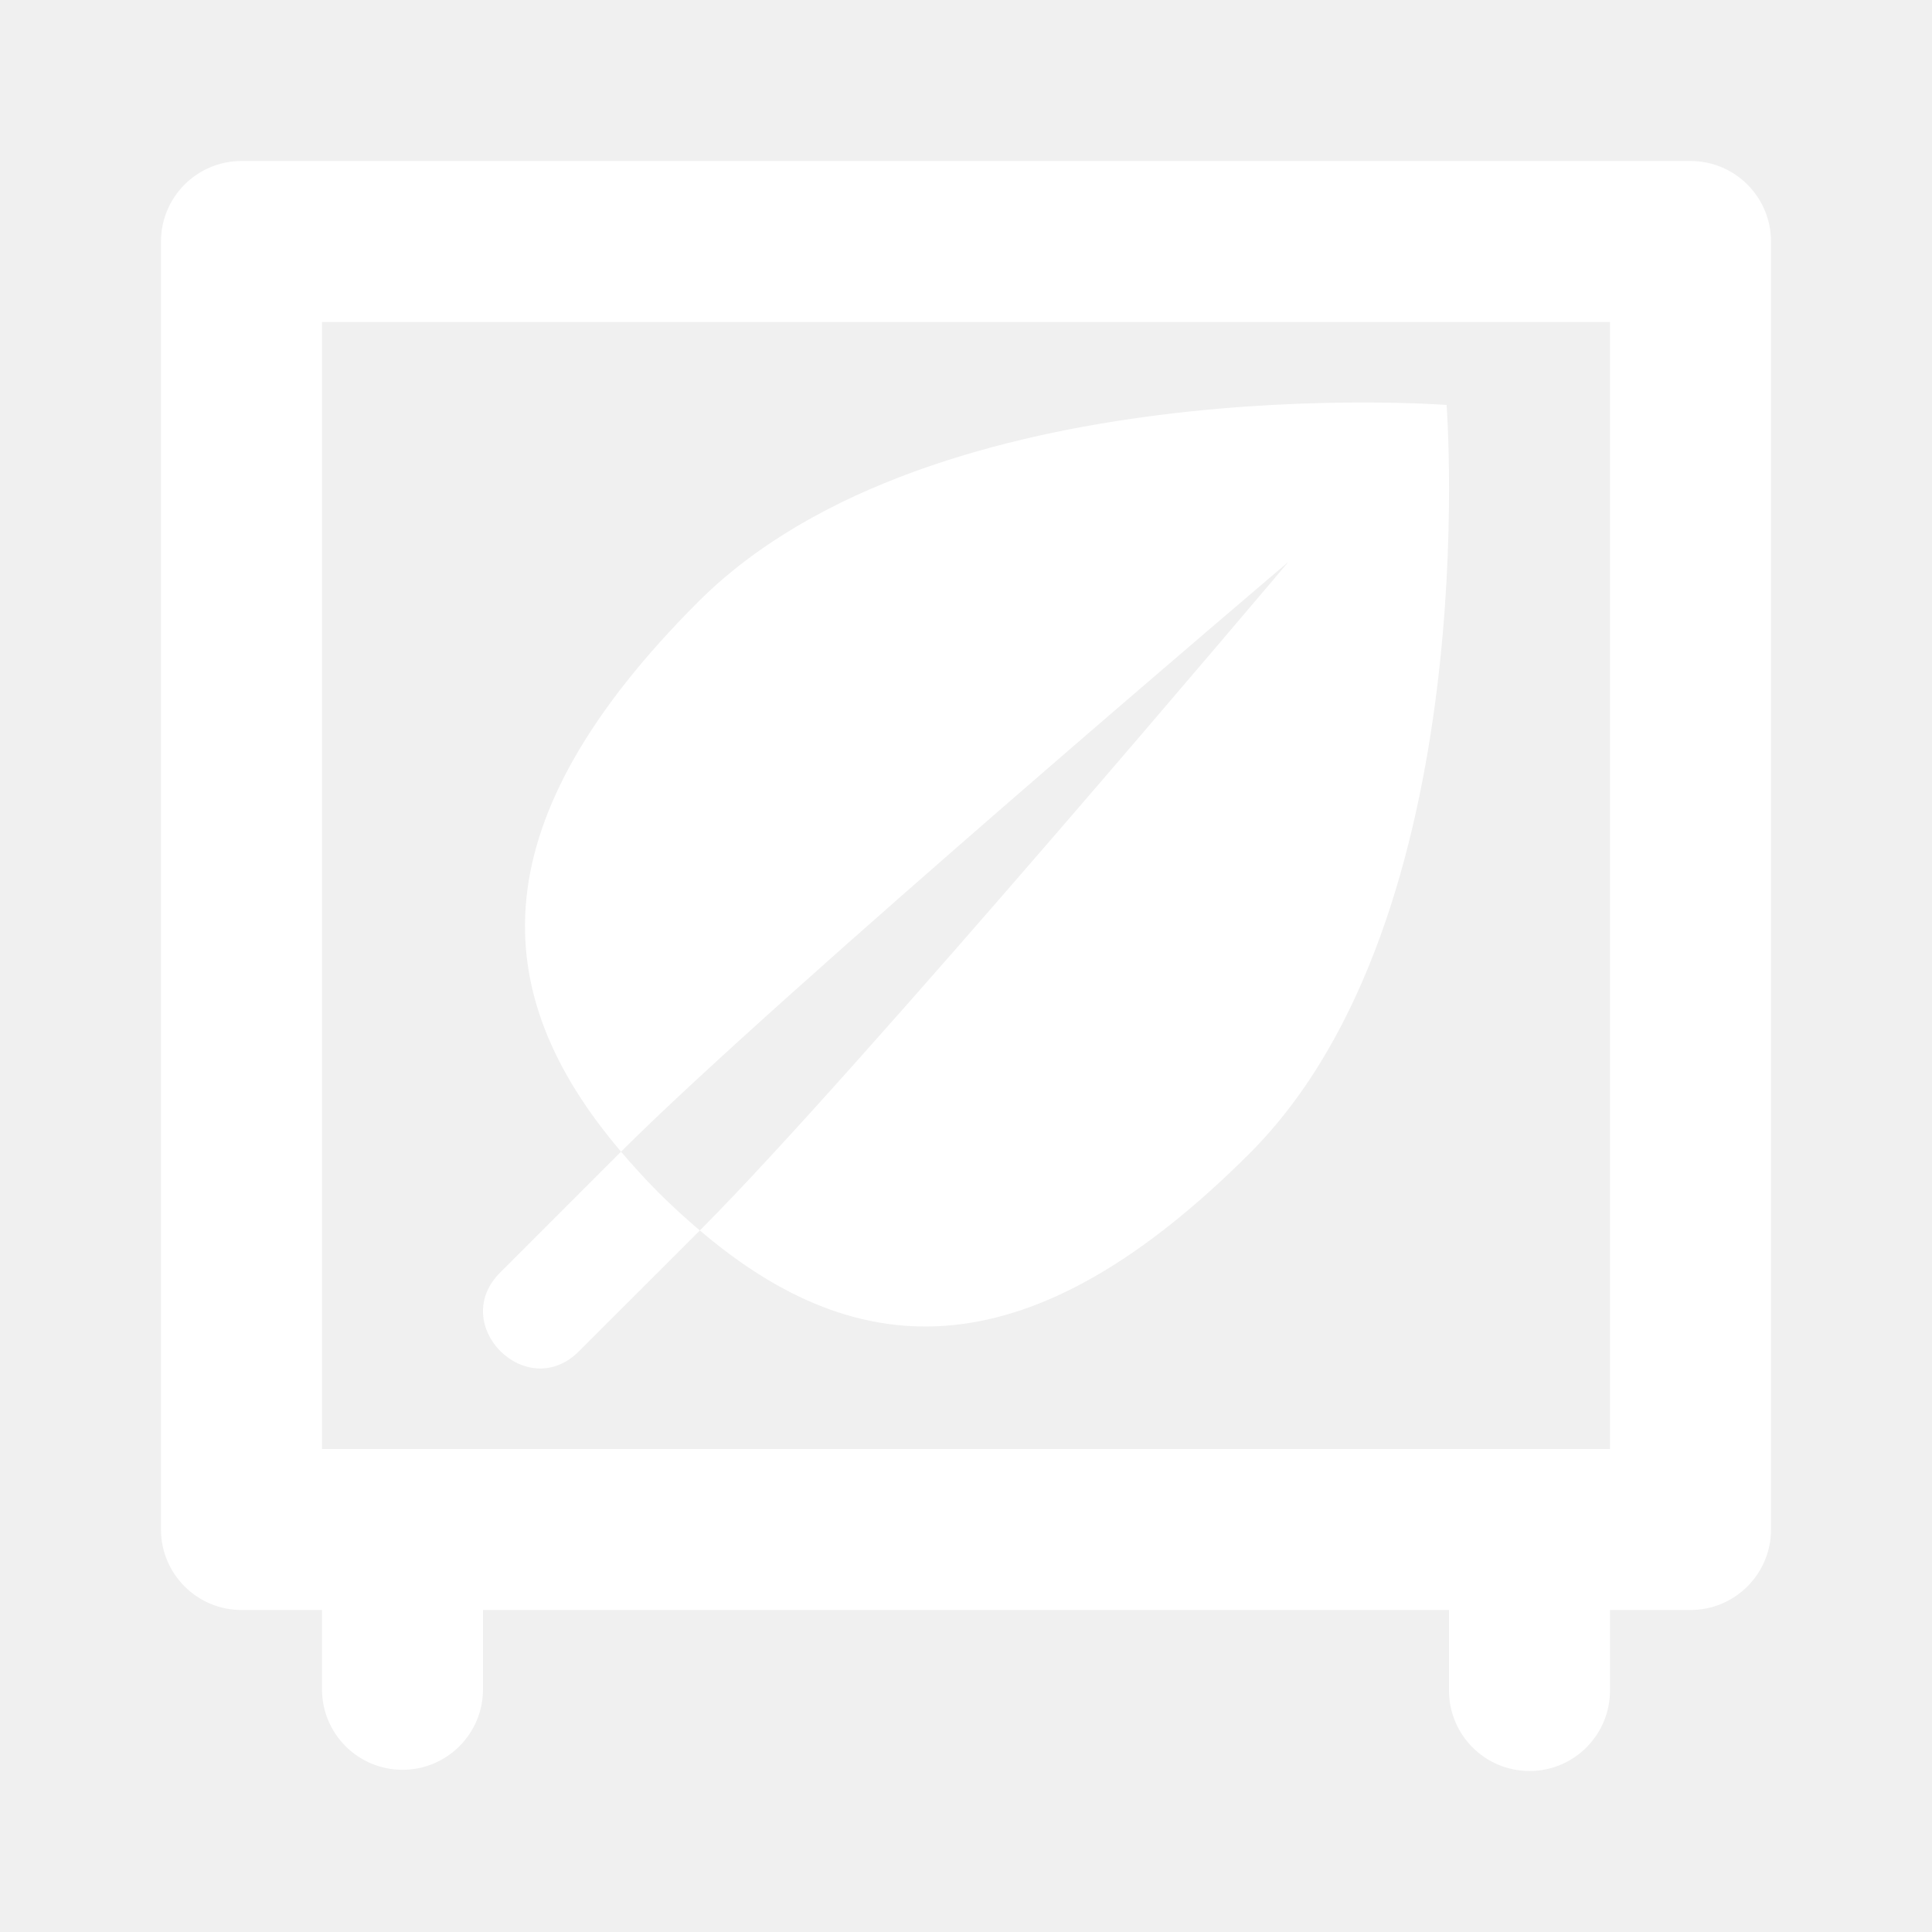
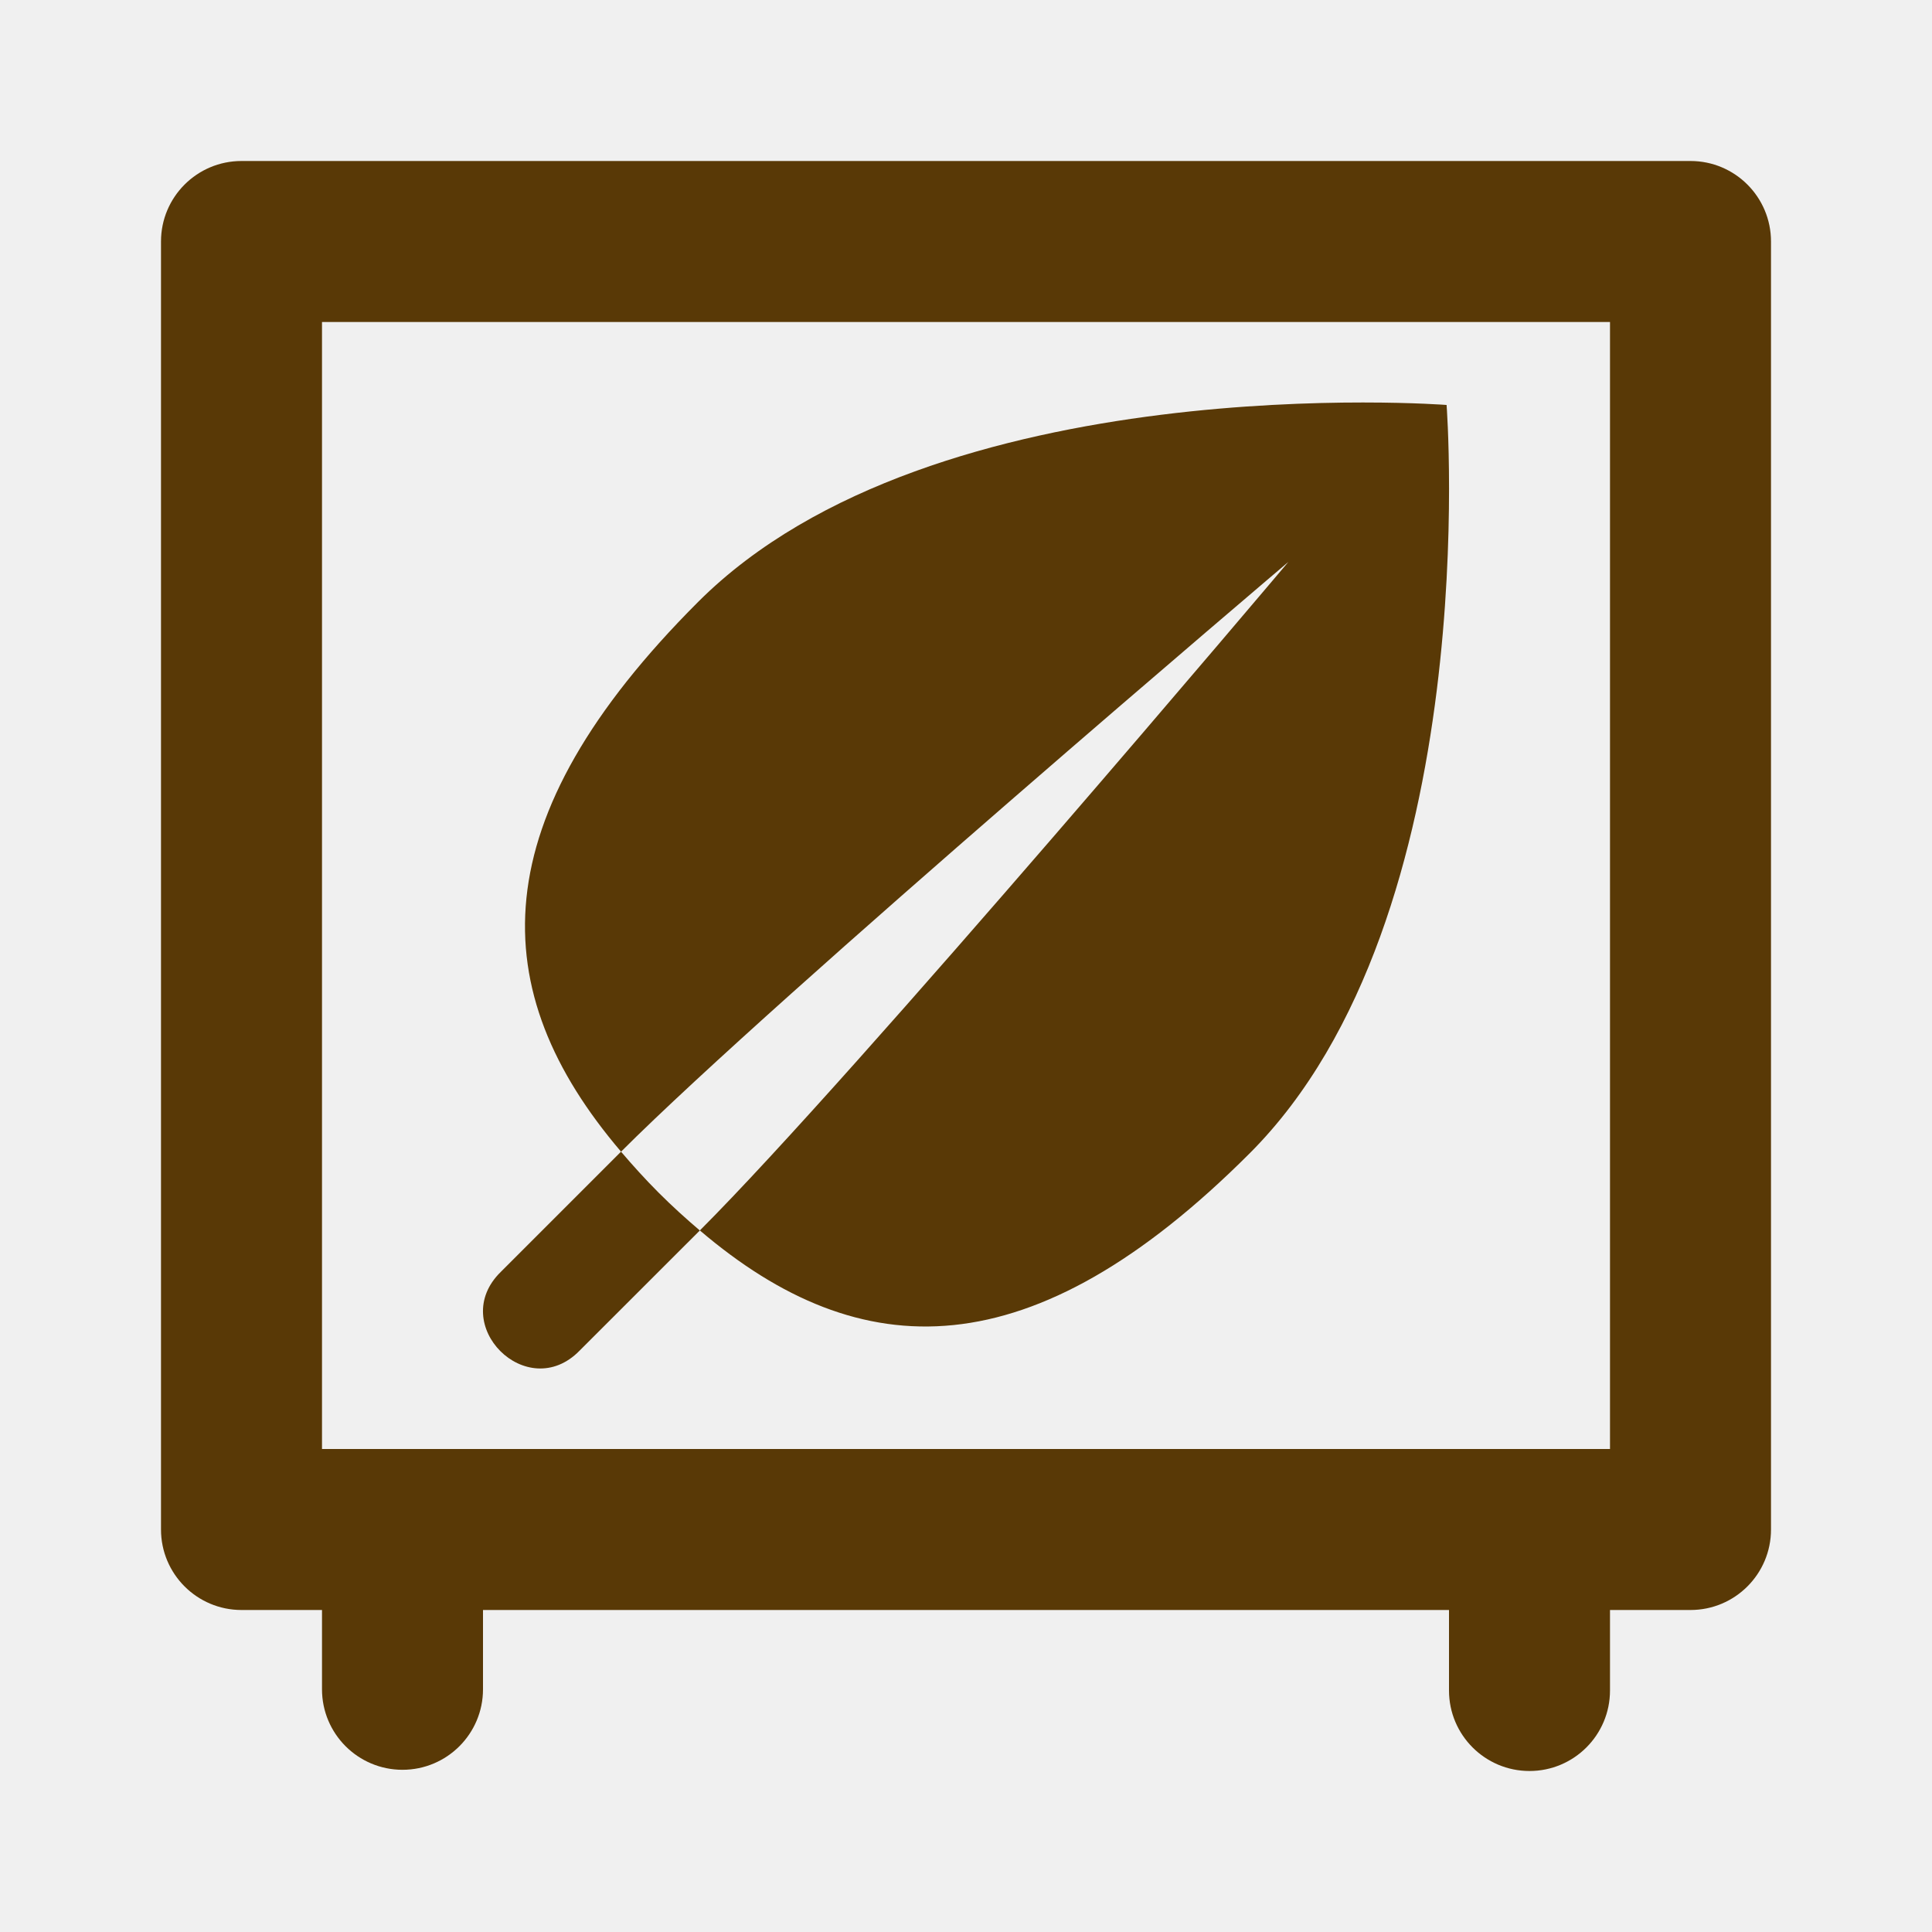
<svg xmlns="http://www.w3.org/2000/svg" width="48" height="48" viewBox="0 0 48 48" version="1.1" id="svg6" style="fill:none">
  <defs id="defs12" />
-   <path style="color:#000;font-style:normal;font-variant:normal;font-weight:400;font-stretch:normal;font-size:medium;line-height:normal;font-family:sans-serif;font-variant-ligatures:normal;font-variant-position:normal;font-variant-caps:normal;font-variant-numeric:normal;font-variant-alternates:normal;font-feature-settings:normal;text-indent:0;text-align:start;text-decoration:none;text-decoration-line:none;text-decoration-style:solid;text-decoration-color:#000;letter-spacing:normal;word-spacing:normal;text-transform:none;writing-mode:lr-tb;direction:ltr;text-orientation:mixed;dominant-baseline:auto;baseline-shift:baseline;text-anchor:start;white-space:normal;shape-padding:0;clip-rule:nonzero;display:inline;overflow:visible;visibility:visible;opacity:1;isolation:auto;mix-blend-mode:normal;color-interpolation:sRGB;color-interpolation-filters:linearRGB;solid-color:#000;solid-opacity:1;vector-effect:none;fill:#ffffff;fill-opacity:1;fill-rule:evenodd;stroke:none;stroke-width:1;stroke-linecap:butt;stroke-linejoin:miter;stroke-miterlimit:4;stroke-dasharray:none;stroke-dashoffset:0;stroke-opacity:1;color-rendering:auto;image-rendering:auto;shape-rendering:auto;text-rendering:auto;enable-background:accumulate;font-variant-east_asian:normal" d="M37.97 36.02A2 2 0 0 0 36 38.05V42a2 2 0 1 0 4 0v-3.95a2 2 0 0 0-2.03-2.03z" id="path824-3" />
-   <path style="color:#000;font-style:normal;font-variant:normal;font-weight:400;font-stretch:normal;font-size:medium;line-height:normal;font-family:sans-serif;font-variant-ligatures:normal;font-variant-position:normal;font-variant-caps:normal;font-variant-numeric:normal;font-variant-alternates:normal;font-feature-settings:normal;text-indent:0;text-align:start;text-decoration:none;text-decoration-line:none;text-decoration-style:solid;text-decoration-color:#000;letter-spacing:normal;word-spacing:normal;text-transform:none;writing-mode:lr-tb;direction:ltr;text-orientation:mixed;dominant-baseline:auto;baseline-shift:baseline;text-anchor:start;white-space:normal;shape-padding:0;clip-rule:nonzero;display:inline;overflow:visible;visibility:visible;opacity:1;isolation:auto;mix-blend-mode:normal;color-interpolation:sRGB;color-interpolation-filters:linearRGB;solid-color:#000;solid-opacity:1;vector-effect:none;fill:#ffffff;fill-opacity:1;fill-rule:evenodd;stroke:none;stroke-width:1;stroke-linecap:butt;stroke-linejoin:miter;stroke-miterlimit:4;stroke-dasharray:none;stroke-dashoffset:0;stroke-opacity:1;color-rendering:auto;image-rendering:auto;shape-rendering:auto;text-rendering:auto;enable-background:accumulate;font-variant-east_asian:normal" d="M9.97 36A2 2 0 0 0 8 38.03v3.94a2 2 0 1 0 4 0v-3.94A2 2 0 0 0 9.97 36z" id="path824" />
-   <path style="color:#000;font-style:normal;font-variant:normal;font-weight:400;font-stretch:normal;font-size:medium;line-height:normal;font-family:sans-serif;font-variant-ligatures:normal;font-variant-position:normal;font-variant-caps:normal;font-variant-numeric:normal;font-variant-alternates:normal;font-feature-settings:normal;text-indent:0;text-align:start;text-decoration:none;text-decoration-line:none;text-decoration-style:solid;text-decoration-color:#000;letter-spacing:normal;word-spacing:normal;text-transform:none;writing-mode:lr-tb;direction:ltr;text-orientation:mixed;dominant-baseline:auto;baseline-shift:baseline;text-anchor:start;white-space:normal;shape-padding:0;clip-rule:nonzero;display:inline;overflow:visible;visibility:visible;opacity:1;isolation:auto;mix-blend-mode:normal;color-interpolation:sRGB;color-interpolation-filters:linearRGB;solid-color:#000;solid-opacity:1;vector-effect:none;fill:#ffffff;fill-opacity:1;fill-rule:nonzero;stroke:none;stroke-width:1;stroke-linecap:butt;stroke-linejoin:miter;stroke-miterlimit:4;stroke-dasharray:none;stroke-dashoffset:0;stroke-opacity:1;marker:none;paint-order:normal;color-rendering:auto;image-rendering:auto;shape-rendering:auto;text-rendering:auto;enable-background:accumulate;font-variant-east_asian:normal" d="M6 4a2 2 0 0 0-2 2v32a2 2 0 0 0 2 2h36a2 2 0 0 0 2-2V6a2 2 0 0 0-2-2zm2 4h32v28H8z" id="rect826" />
-   <path style="fill:#ffffff;fill-opacity:1;fill-rule:evenodd;stroke:none;stroke-width:1;stroke-linecap:butt;stroke-linejoin:miter;stroke-opacity:1;font-variant-east_asian:normal;opacity:1;vector-effect:none;stroke-miterlimit:4;stroke-dasharray:none;stroke-dashoffset:0" d="m 35.939,10.061 c 0,0 -12.722,-0.979 -18.594,4.893 -5.41,5.41 -5.327,9.657 -1.915,13.659 3.873,-3.873 16.58,-14.653 16.58,-14.653 0,0 -10.75,12.738 -14.622,16.61 4.002,3.412 8.249,3.495 13.659,-1.915 5.872,-5.872 4.893,-18.594 4.893,-18.594 z M 17.387,30.571 c -0.342,-0.291 -0.682,-0.598 -1.021,-0.937 -0.339,-0.339 -0.645,-0.679 -0.937,-1.021 l -2.984,2.984 c -1.342,1.305 0.653,3.299 1.957,1.957 z" id="path915" />
+   <path style="color:#000;font-style:normal;font-variant:normal;font-weight:400;font-stretch:normal;font-size:medium;line-height:normal;font-family:sans-serif;font-variant-ligatures:normal;font-variant-position:normal;font-variant-caps:normal;font-variant-numeric:normal;font-variant-alternates:normal;font-feature-settings:normal;text-indent:0;text-align:start;text-decoration:none;text-decoration-line:none;text-decoration-style:solid;text-decoration-color:#000;letter-spacing:normal;word-spacing:normal;text-transform:none;writing-mode:lr-tb;direction:ltr;text-orientation:mixed;dominant-baseline:auto;baseline-shift:baseline;text-anchor:start;white-space:normal;shape-padding:0;clip-rule:nonzero;display:inline;overflow:visible;visibility:visible;opacity:1;isolation:auto;mix-blend-mode:normal;color-interpolation:sRGB;color-interpolation-filters:linearRGB;solid-color:#000;solid-opacity:1;vector-effect:none;fill:#593906;fill-opacity:1;fill-rule:evenodd;stroke:none;stroke-width:1;stroke-linecap:butt;stroke-linejoin:miter;stroke-miterlimit:4;stroke-dasharray:none;stroke-dashoffset:0;stroke-opacity:1;color-rendering:auto;image-rendering:auto;shape-rendering:auto;text-rendering:auto;enable-background:accumulate;font-variant-east_asian:normal" d="M37.97 36.02A2 2 0 0 0 36 38.05V42a2 2 0 1 0 4 0v-3.95a2 2 0 0 0-2.03-2.03z" id="path824-3" />
+   <path style="color:#000;font-style:normal;font-variant:normal;font-weight:400;font-stretch:normal;font-size:medium;line-height:normal;font-family:sans-serif;font-variant-ligatures:normal;font-variant-position:normal;font-variant-caps:normal;font-variant-numeric:normal;font-variant-alternates:normal;font-feature-settings:normal;text-indent:0;text-align:start;text-decoration:none;text-decoration-line:none;text-decoration-style:solid;text-decoration-color:#000;letter-spacing:normal;word-spacing:normal;text-transform:none;writing-mode:lr-tb;direction:ltr;text-orientation:mixed;dominant-baseline:auto;baseline-shift:baseline;text-anchor:start;white-space:normal;shape-padding:0;clip-rule:nonzero;display:inline;overflow:visible;visibility:visible;opacity:1;isolation:auto;mix-blend-mode:normal;color-interpolation:sRGB;color-interpolation-filters:linearRGB;solid-color:#000;solid-opacity:1;vector-effect:none;fill:#593906;fill-opacity:1;fill-rule:evenodd;stroke:none;stroke-width:1;stroke-linecap:butt;stroke-linejoin:miter;stroke-miterlimit:4;stroke-dasharray:none;stroke-dashoffset:0;stroke-opacity:1;color-rendering:auto;image-rendering:auto;shape-rendering:auto;text-rendering:auto;enable-background:accumulate;font-variant-east_asian:normal" d="M9.97 36A2 2 0 0 0 8 38.03v3.94a2 2 0 1 0 4 0v-3.94A2 2 0 0 0 9.97 36z" id="path824" />
+   <path style="color:#000;font-style:normal;font-variant:normal;font-weight:400;font-stretch:normal;font-size:medium;line-height:normal;font-family:sans-serif;font-variant-ligatures:normal;font-variant-position:normal;font-variant-caps:normal;font-variant-numeric:normal;font-variant-alternates:normal;font-feature-settings:normal;text-indent:0;text-align:start;text-decoration:none;text-decoration-line:none;text-decoration-style:solid;text-decoration-color:#000;letter-spacing:normal;word-spacing:normal;text-transform:none;writing-mode:lr-tb;direction:ltr;text-orientation:mixed;dominant-baseline:auto;baseline-shift:baseline;text-anchor:start;white-space:normal;shape-padding:0;clip-rule:nonzero;display:inline;overflow:visible;visibility:visible;opacity:1;isolation:auto;mix-blend-mode:normal;color-interpolation:sRGB;color-interpolation-filters:linearRGB;solid-color:#000;solid-opacity:1;vector-effect:none;fill:#593906;fill-opacity:1;fill-rule:nonzero;stroke:none;stroke-width:1;stroke-linecap:butt;stroke-linejoin:miter;stroke-miterlimit:4;stroke-dasharray:none;stroke-dashoffset:0;stroke-opacity:1;marker:none;paint-order:normal;color-rendering:auto;image-rendering:auto;shape-rendering:auto;text-rendering:auto;enable-background:accumulate;font-variant-east_asian:normal" d="M6 4a2 2 0 0 0-2 2v32a2 2 0 0 0 2 2h36a2 2 0 0 0 2-2V6a2 2 0 0 0-2-2zm2 4h32v28H8z" id="rect826" />
+   <path style="fill:#593906;fill-opacity:1;fill-rule:evenodd;stroke:none;stroke-width:1;stroke-linecap:butt;stroke-linejoin:miter;stroke-opacity:1;font-variant-east_asian:normal;opacity:1;vector-effect:none;stroke-miterlimit:4;stroke-dasharray:none;stroke-dashoffset:0" d="m 35.939,10.061 c 0,0 -12.722,-0.979 -18.594,4.893 -5.41,5.41 -5.327,9.657 -1.915,13.659 3.873,-3.873 16.58,-14.653 16.58,-14.653 0,0 -10.75,12.738 -14.622,16.61 4.002,3.412 8.249,3.495 13.659,-1.915 5.872,-5.872 4.893,-18.594 4.893,-18.594 z M 17.387,30.571 c -0.342,-0.291 -0.682,-0.598 -1.021,-0.937 -0.339,-0.339 -0.645,-0.679 -0.937,-1.021 l -2.984,2.984 c -1.342,1.305 0.653,3.299 1.957,1.957 z" id="path915" />
</svg>
